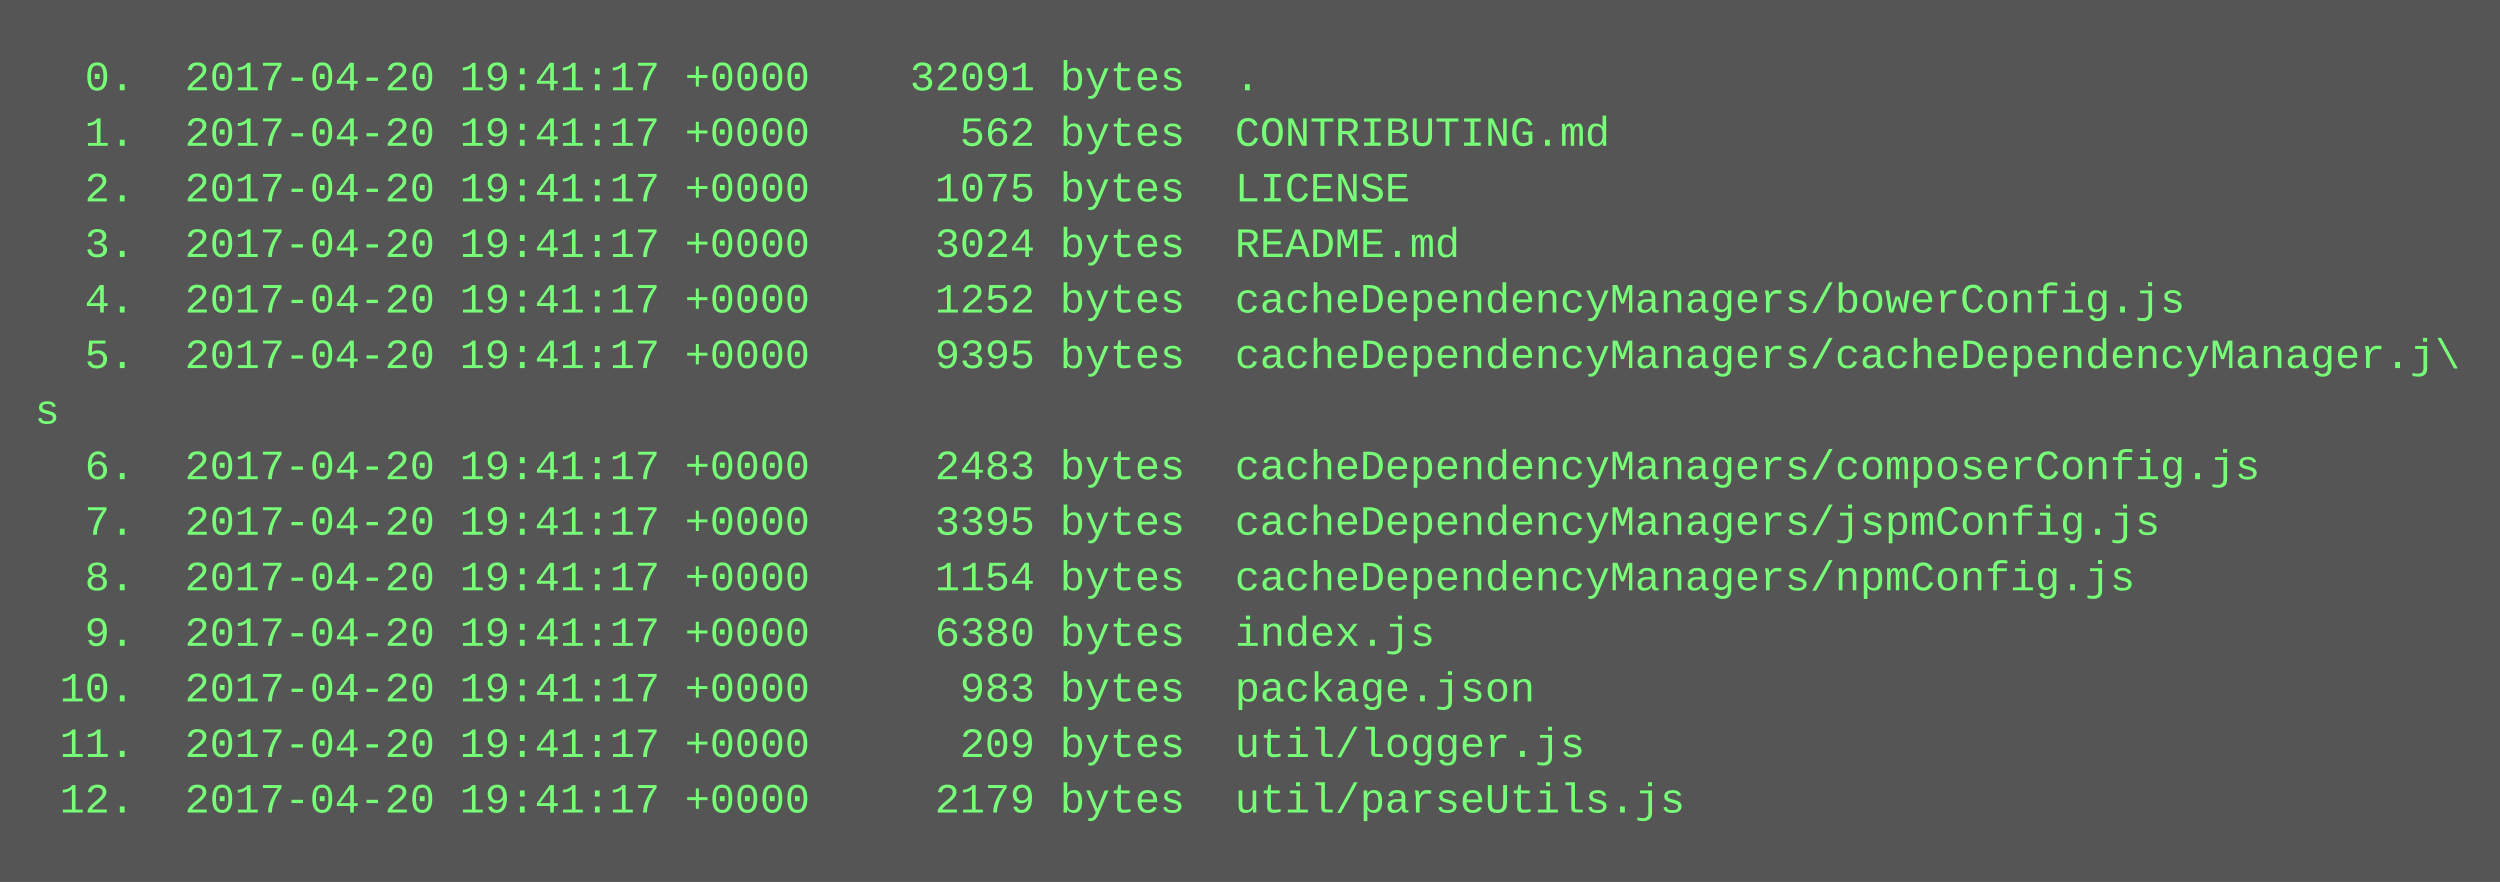
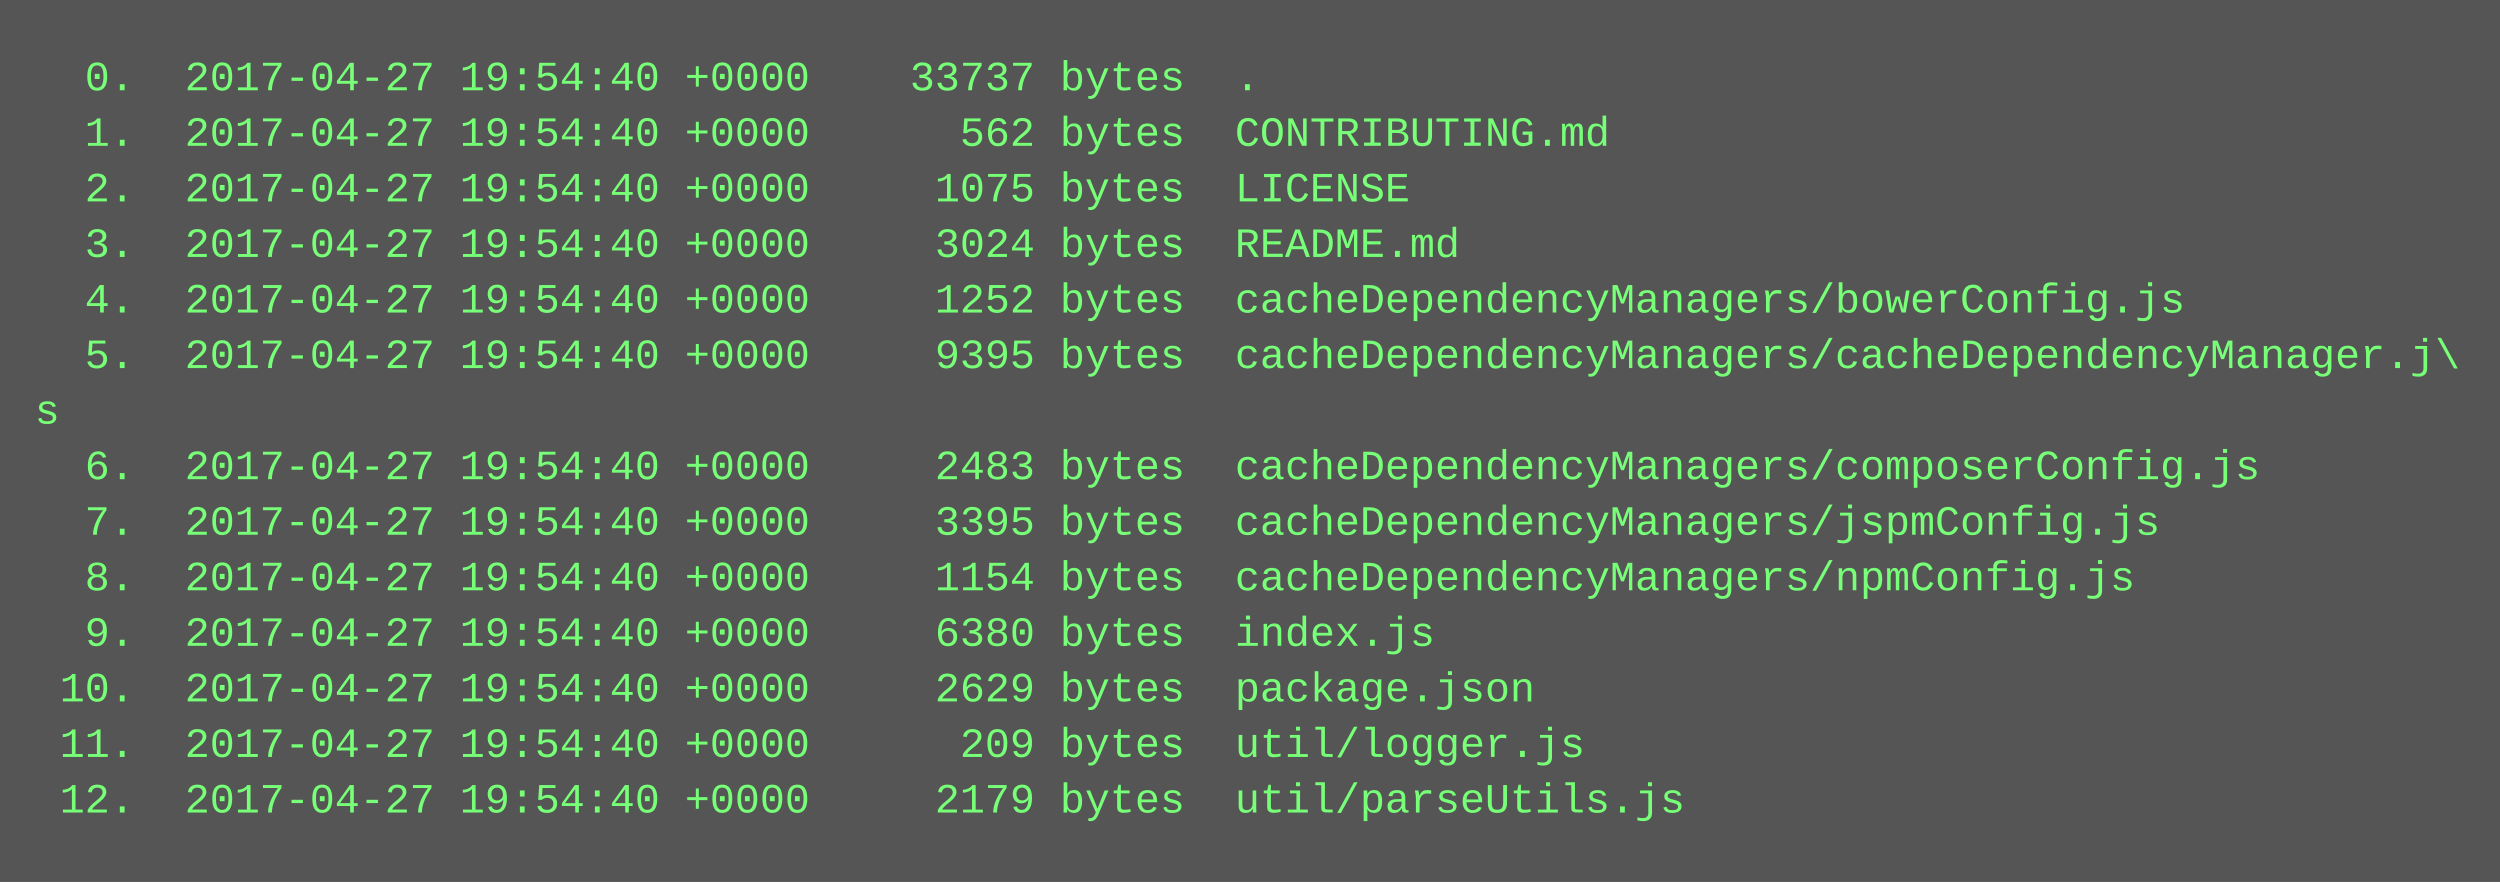
<svg xmlns="http://www.w3.org/2000/svg" height="254" width="720">
  <rect height="254" fill="#555" width="720" />
  <text fill="#7f7" font-family="Courier New" font-size="12" xml:space="preserve">
-     <tspan x="10" y="26">  0.  2017-04-20 19:41:17 +0000    32091 bytes  .</tspan>
-     <tspan x="10" y="42">  1.  2017-04-20 19:41:17 +0000      562 bytes  CONTRIBUTING.md</tspan>
-     <tspan x="10" y="58">  2.  2017-04-20 19:41:17 +0000     1075 bytes  LICENSE</tspan>
-     <tspan x="10" y="74">  3.  2017-04-20 19:41:17 +0000     3024 bytes  README.md</tspan>
-     <tspan x="10" y="90">  4.  2017-04-20 19:41:17 +0000     1252 bytes  cacheDependencyManagers/bowerConfig.js</tspan>
-     <tspan x="10" y="106">  5.  2017-04-20 19:41:17 +0000     9395 bytes  cacheDependencyManagers/cacheDependencyManager.j\</tspan>
+     <tspan x="10" y="26">  0.  2017-04-27 19:54:40 +0000    33737 bytes  .</tspan>
+     <tspan x="10" y="42">  1.  2017-04-27 19:54:40 +0000      562 bytes  CONTRIBUTING.md</tspan>
+     <tspan x="10" y="58">  2.  2017-04-27 19:54:40 +0000     1075 bytes  LICENSE</tspan>
+     <tspan x="10" y="74">  3.  2017-04-27 19:54:40 +0000     3024 bytes  README.md</tspan>
+     <tspan x="10" y="90">  4.  2017-04-27 19:54:40 +0000     1252 bytes  cacheDependencyManagers/bowerConfig.js</tspan>
+     <tspan x="10" y="106">  5.  2017-04-27 19:54:40 +0000     9395 bytes  cacheDependencyManagers/cacheDependencyManager.j\</tspan>
    <tspan x="10" y="122">s</tspan>
-     <tspan x="10" y="138">  6.  2017-04-20 19:41:17 +0000     2483 bytes  cacheDependencyManagers/composerConfig.js</tspan>
-     <tspan x="10" y="154">  7.  2017-04-20 19:41:17 +0000     3395 bytes  cacheDependencyManagers/jspmConfig.js</tspan>
-     <tspan x="10" y="170">  8.  2017-04-20 19:41:17 +0000     1154 bytes  cacheDependencyManagers/npmConfig.js</tspan>
-     <tspan x="10" y="186">  9.  2017-04-20 19:41:17 +0000     6380 bytes  index.js</tspan>
-     <tspan x="10" y="202"> 10.  2017-04-20 19:41:17 +0000      983 bytes  package.json</tspan>
-     <tspan x="10" y="218"> 11.  2017-04-20 19:41:17 +0000      209 bytes  util/logger.js</tspan>
-     <tspan x="10" y="234"> 12.  2017-04-20 19:41:17 +0000     2179 bytes  util/parseUtils.js</tspan>
+     <tspan x="10" y="138">  6.  2017-04-27 19:54:40 +0000     2483 bytes  cacheDependencyManagers/composerConfig.js</tspan>
+     <tspan x="10" y="154">  7.  2017-04-27 19:54:40 +0000     3395 bytes  cacheDependencyManagers/jspmConfig.js</tspan>
+     <tspan x="10" y="170">  8.  2017-04-27 19:54:40 +0000     1154 bytes  cacheDependencyManagers/npmConfig.js</tspan>
+     <tspan x="10" y="186">  9.  2017-04-27 19:54:40 +0000     6380 bytes  index.js</tspan>
+     <tspan x="10" y="202"> 10.  2017-04-27 19:54:40 +0000     2629 bytes  package.json</tspan>
+     <tspan x="10" y="218"> 11.  2017-04-27 19:54:40 +0000      209 bytes  util/logger.js</tspan>
+     <tspan x="10" y="234"> 12.  2017-04-27 19:54:40 +0000     2179 bytes  util/parseUtils.js</tspan>
  </text>
</svg>
